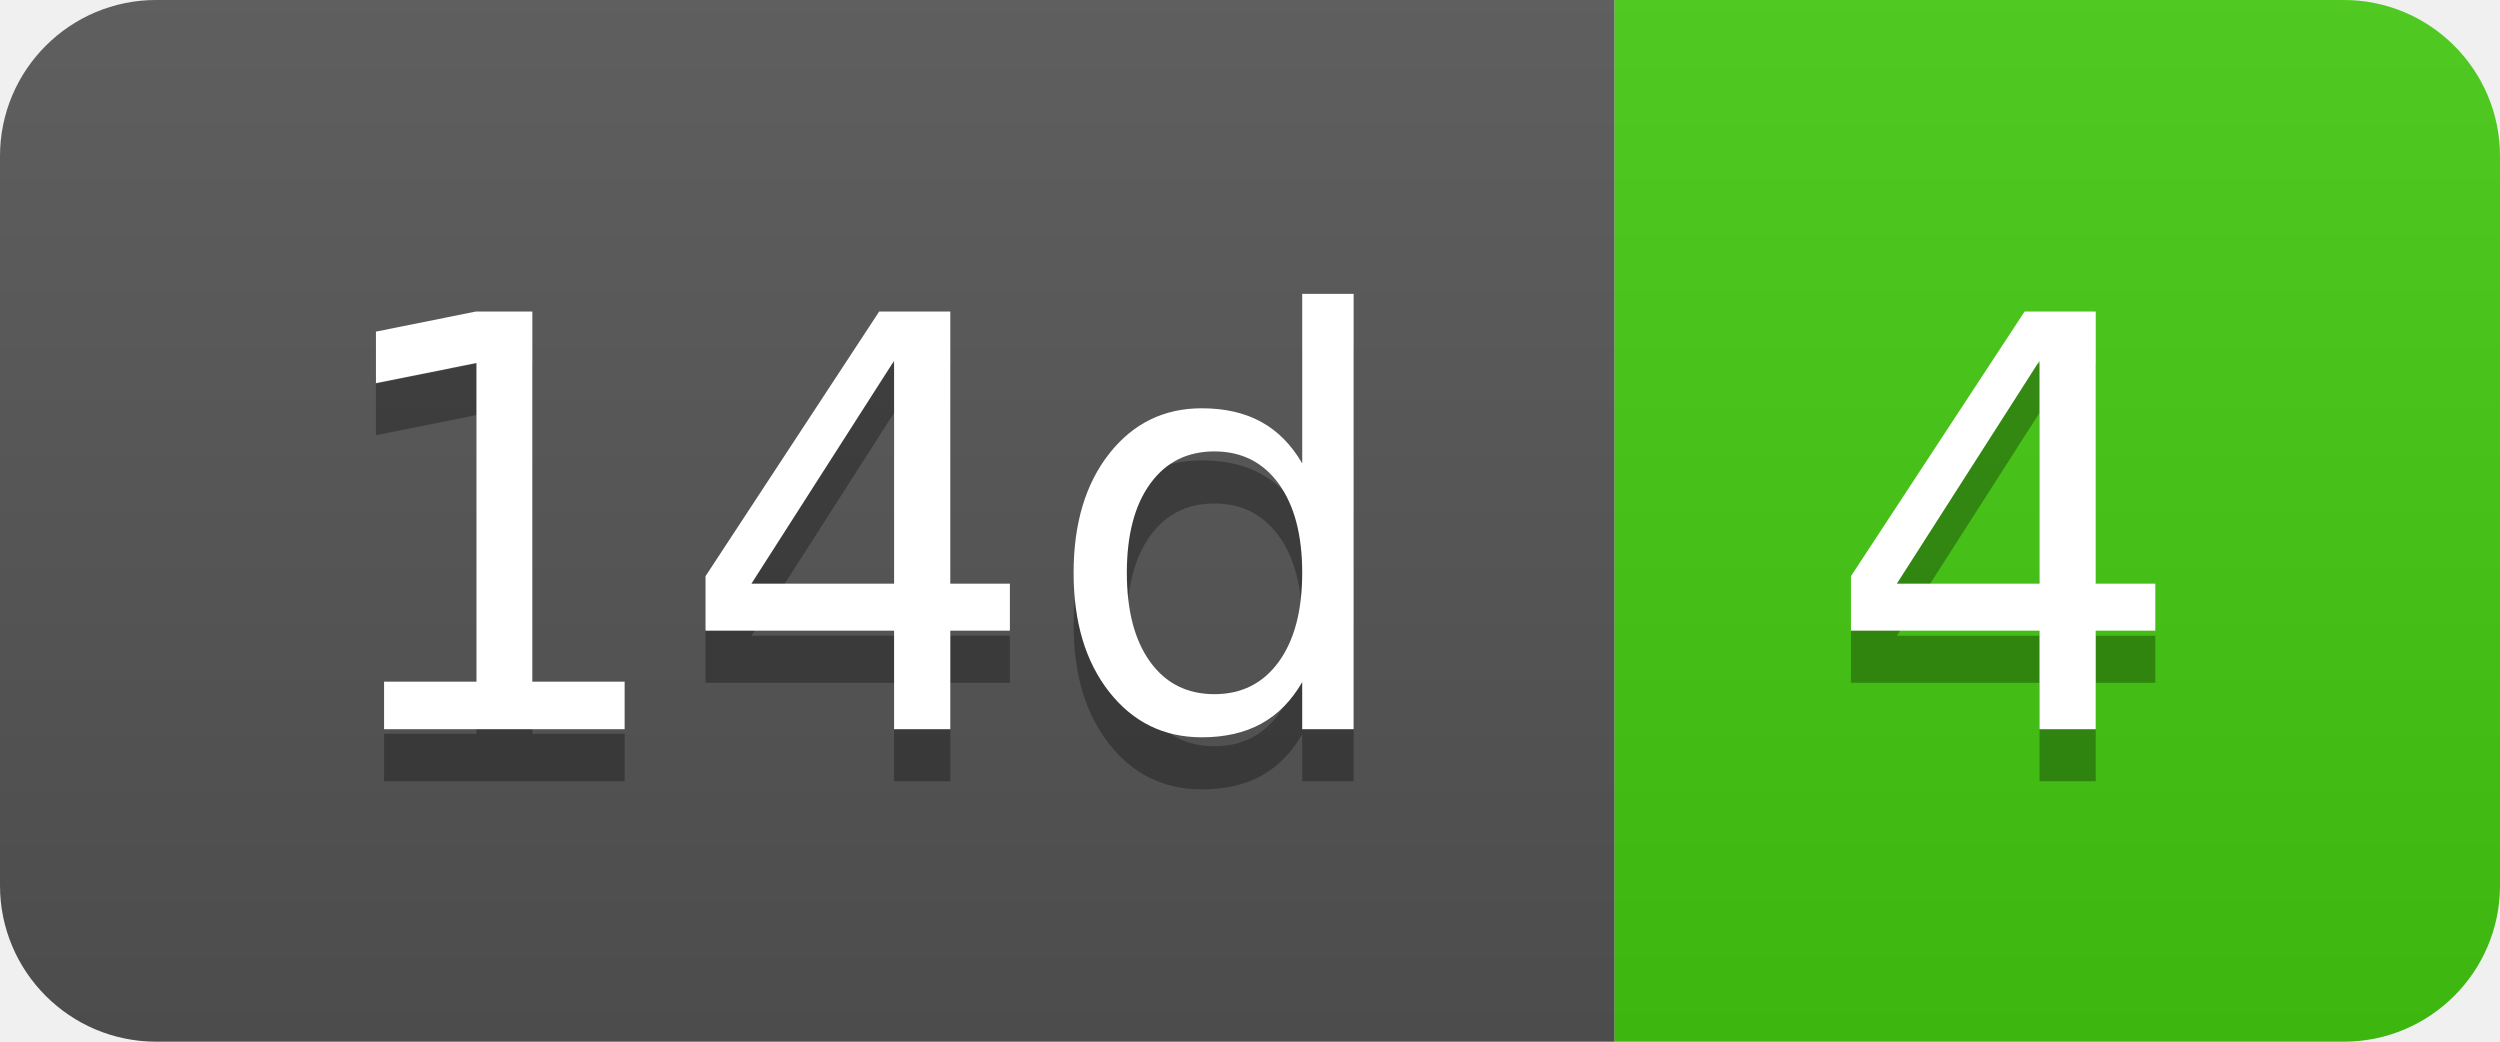
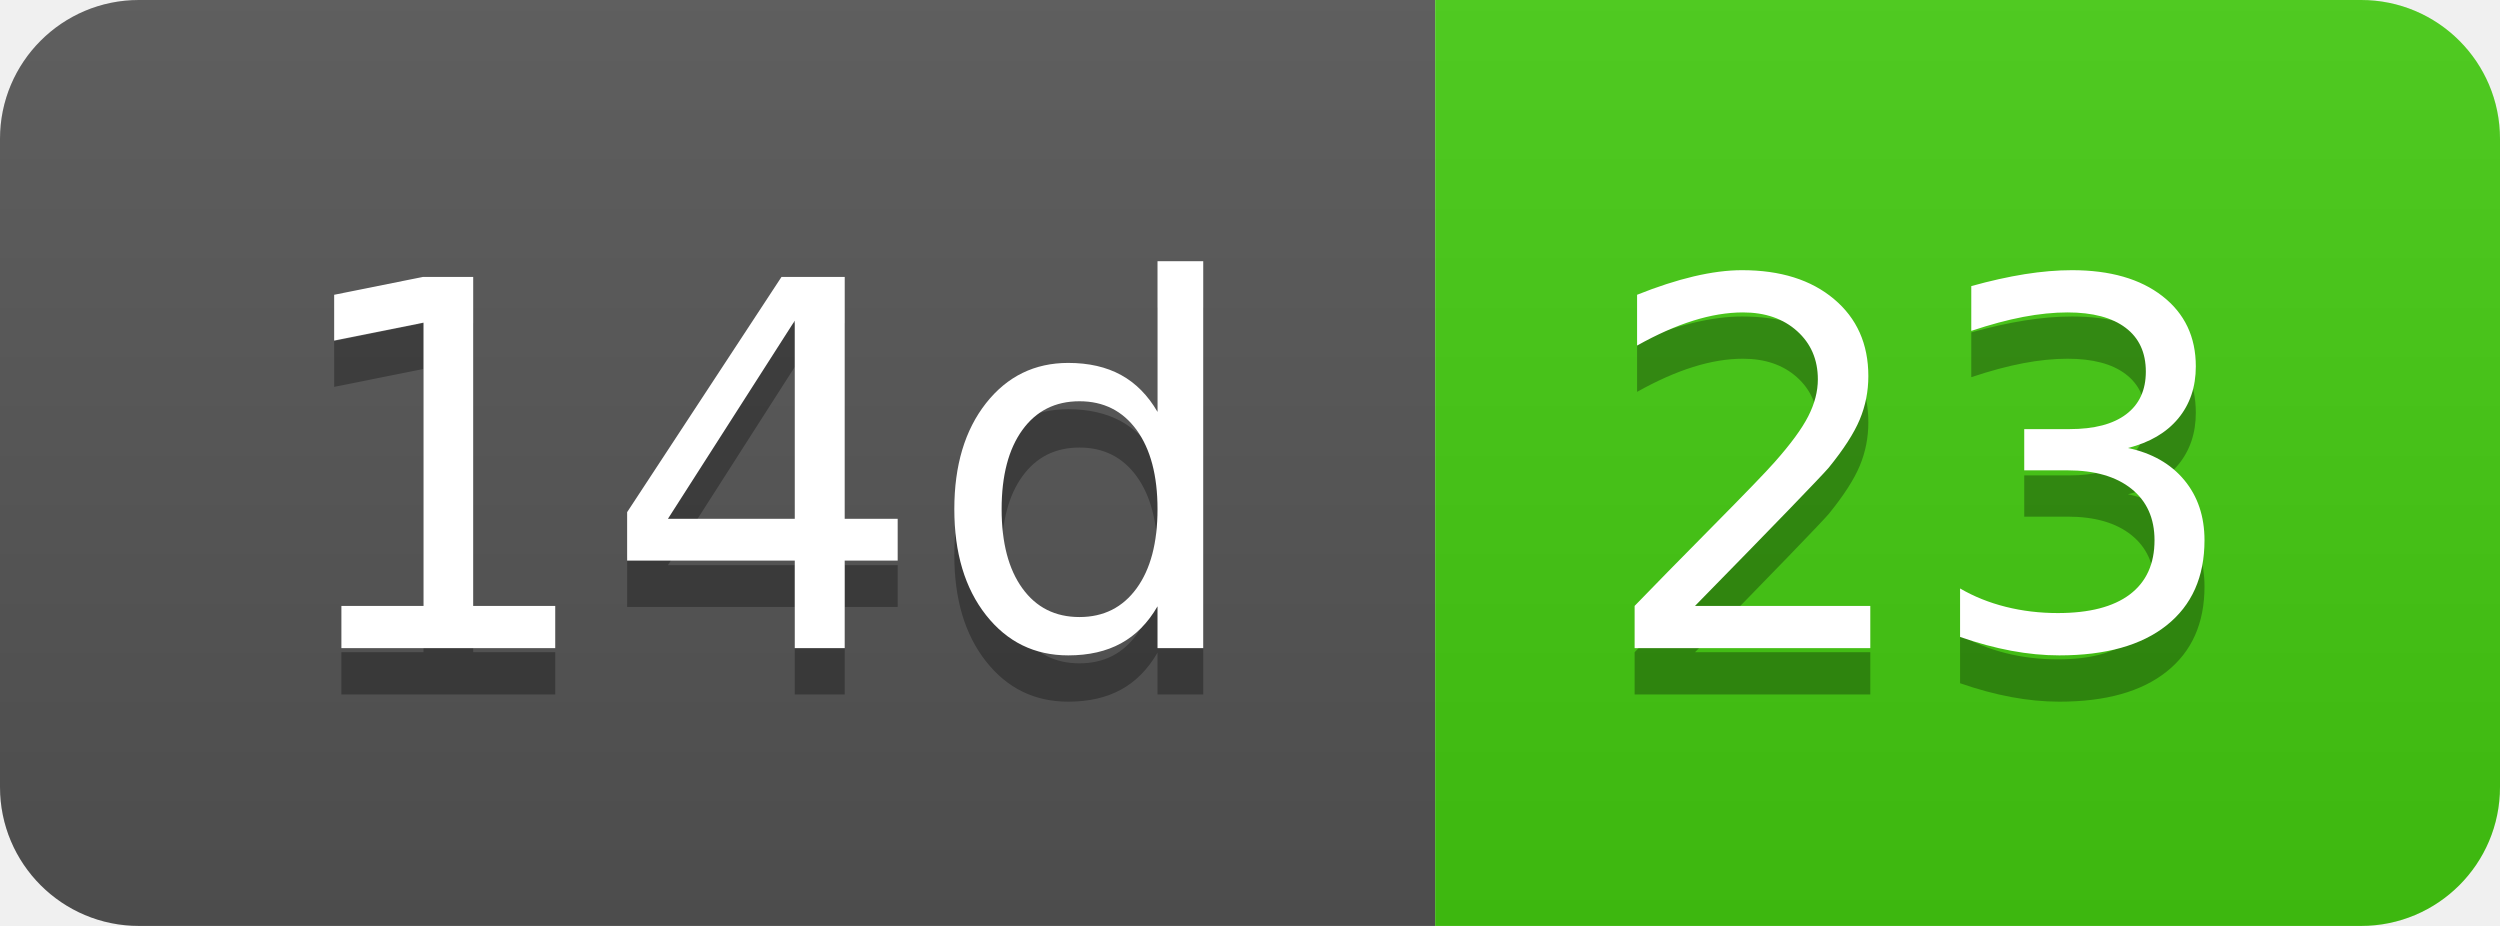
- <svg xmlns="http://www.w3.org/2000/svg" width="48" height="20" role="img" aria-label="14d: 4">
+ <svg xmlns="http://www.w3.org/2000/svg" width="54" height="20" role="img" aria-label="14d: 23">
  <linearGradient id="s" x2="0" y2="100%">
    <stop offset="0" stop-color="#bbb" stop-opacity=".1" />
    <stop offset="1" stop-opacity=".1" />
  </linearGradient>
  <clipPath id="r">
-     <rect width="48" height="20" rx="3" fill="#fff" />
+     <rect width="54" height="20" rx="3" fill="#fff" />
  </clipPath>
  <g clip-path="url(#r)">
    <rect width="31" height="20" fill="#555" />
-     <rect x="31" width="17" height="20" fill="#4c1" />
-     <rect width="48" height="20" fill="url(#s)" />
+     <rect x="31" width="23" height="20" fill="#4c1" />
+     <rect width="54" height="20" fill="url(#s)" />
  </g>
  <g fill="#fff" text-anchor="middle" font-family="Verdana,Geneva,DejaVu Sans,sans-serif" text-rendering="geometricPrecision" font-size="110">
    <text aria-hidden="true" x="165" y="150" fill="#010101" fill-opacity=".3" transform="scale(.1)" textLength="210">14d</text>
    <text x="165" y="140" transform="scale(.1)" fill="#fff" textLength="210">14d</text>
-     <text aria-hidden="true" x="385" y="150" fill="#010101" fill-opacity=".3" transform="scale(.1)" textLength="70">4</text>
-     <text x="385" y="140" transform="scale(.1)" fill="#fff" textLength="70">4</text>
+     <text aria-hidden="true" x="415" y="150" fill="#010101" fill-opacity=".3" transform="scale(.1)" textLength="130">23</text>
+     <text x="415" y="140" transform="scale(.1)" fill="#fff" textLength="130">23</text>
  </g>
</svg>
